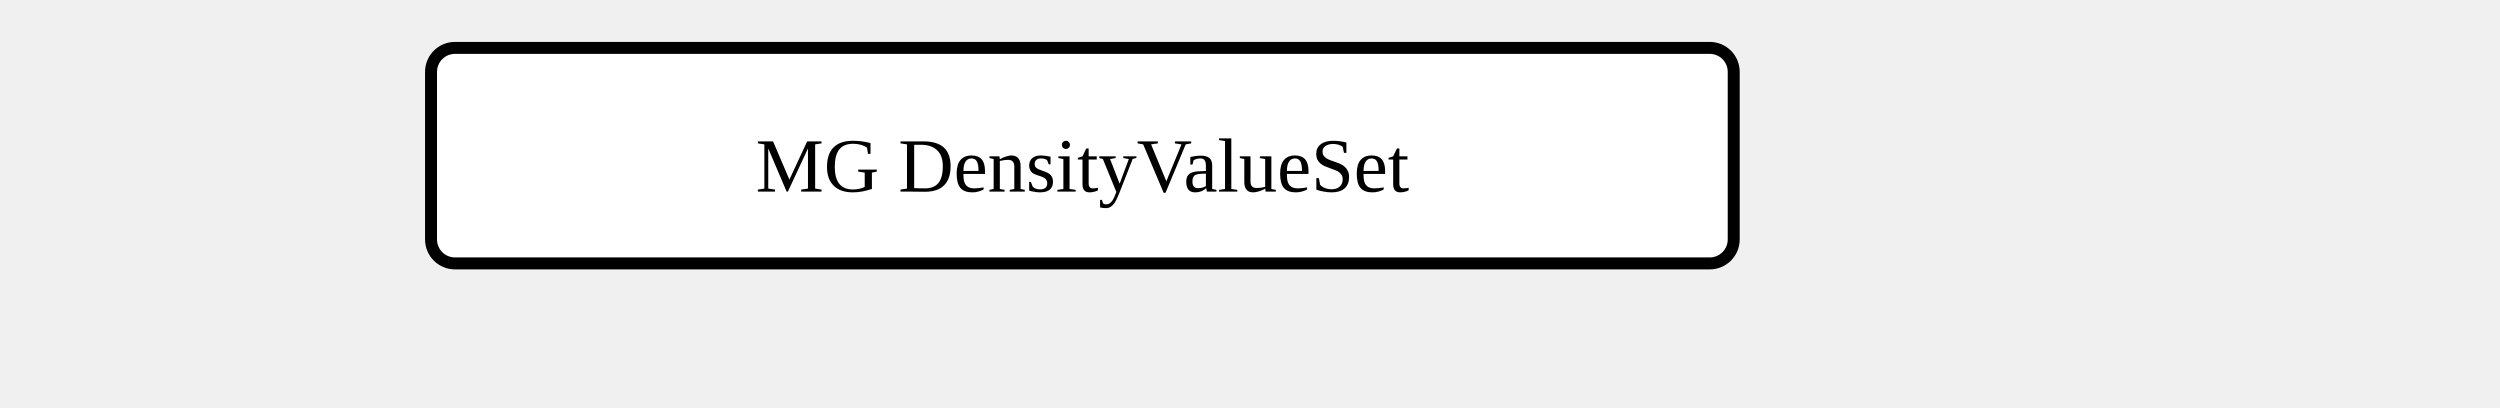
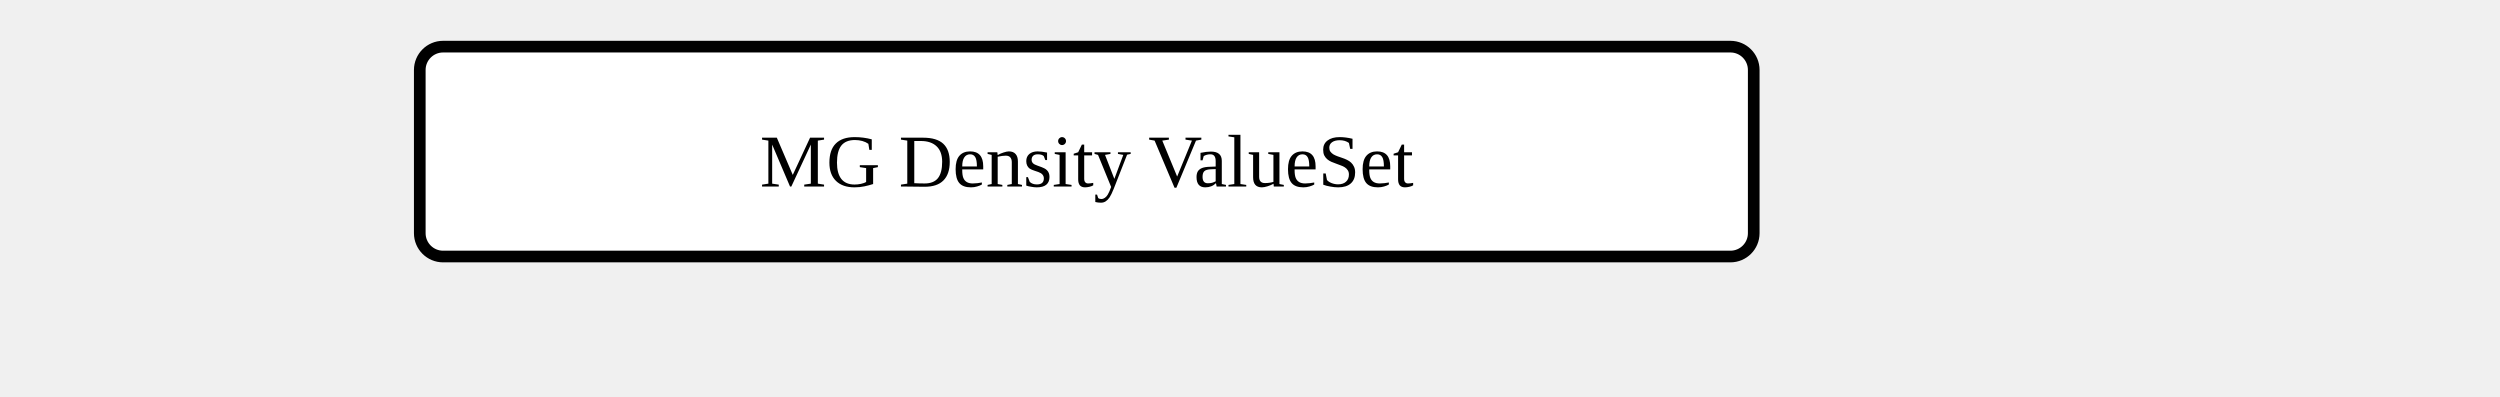
- <svg xmlns="http://www.w3.org/2000/svg" version="1.1" width="391.5" height="63.75">
+ <svg xmlns="http://www.w3.org/2000/svg" version="1.1" width="402" height="63.75">
  <defs>
    <marker id="arrowStart" markerWidth="3.75" markerHeight="3.75" markerUnits="px" refX="1.875" refY="1.875">
      <circle fill="Black" stroke-width="0" cx="1.875" cy="1.875" r="1.875" />
    </marker>
    <marker id="arrowEnd" markerWidth="7.5" markerHeight="7.5" markerUnits="px" refX="7.5" refY="3.75">
      <polygon fill="Black" stroke-width="0" points="0 0 7.5 3.75 0 7.5" />
    </marker>
  </defs>
  <g />
  <g>
    <g transform="translate(67.5 7.5)">
-       <rect fill="White" stroke="Black" stroke-width="1.875" x="0" y="0" width="204" height="33.75" rx="3.75" ry="3.75" />
-       <text x="102" y="22.5" text-anchor="middle">MG DensityValueSet</text>
+       <rect fill="White" stroke="Black" stroke-width="1.875" x="0" y="0" width="214.5" height="33.75" rx="3.75" ry="3.75" />
+       <text x="107.25" y="22.5" text-anchor="middle">MG Density ValueSet</text>
    </g>
  </g>
  <g />
</svg>
